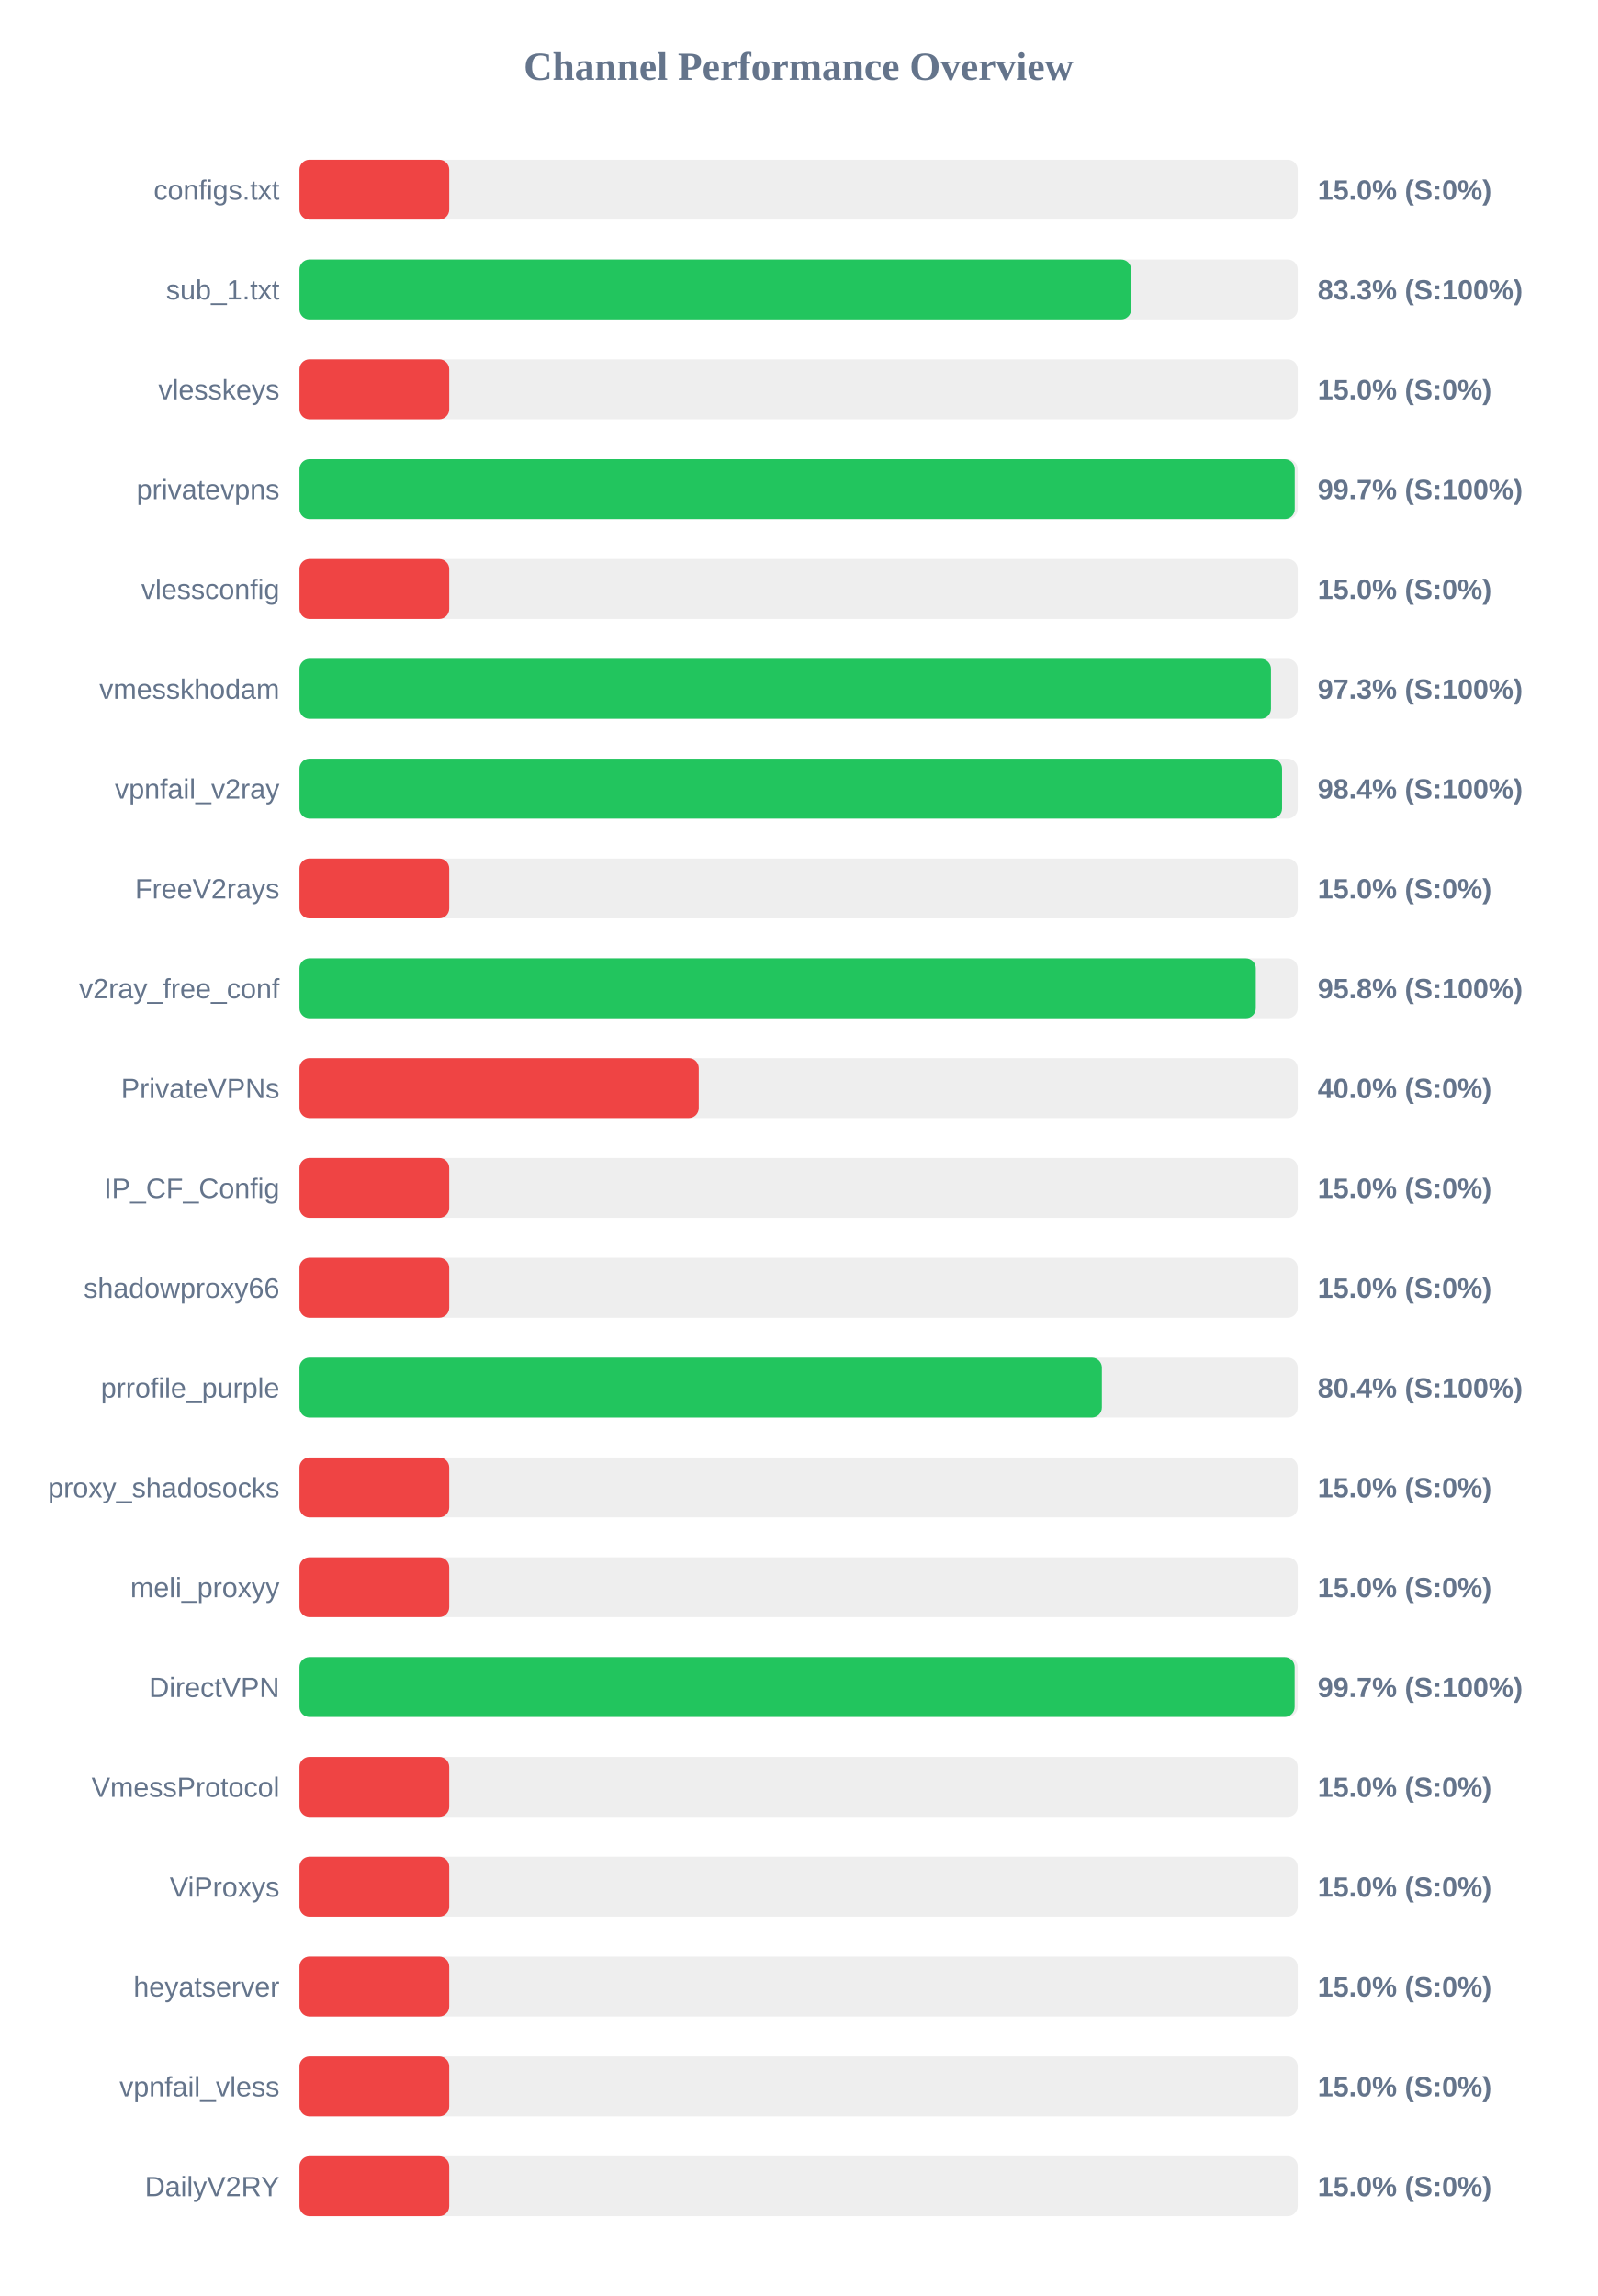
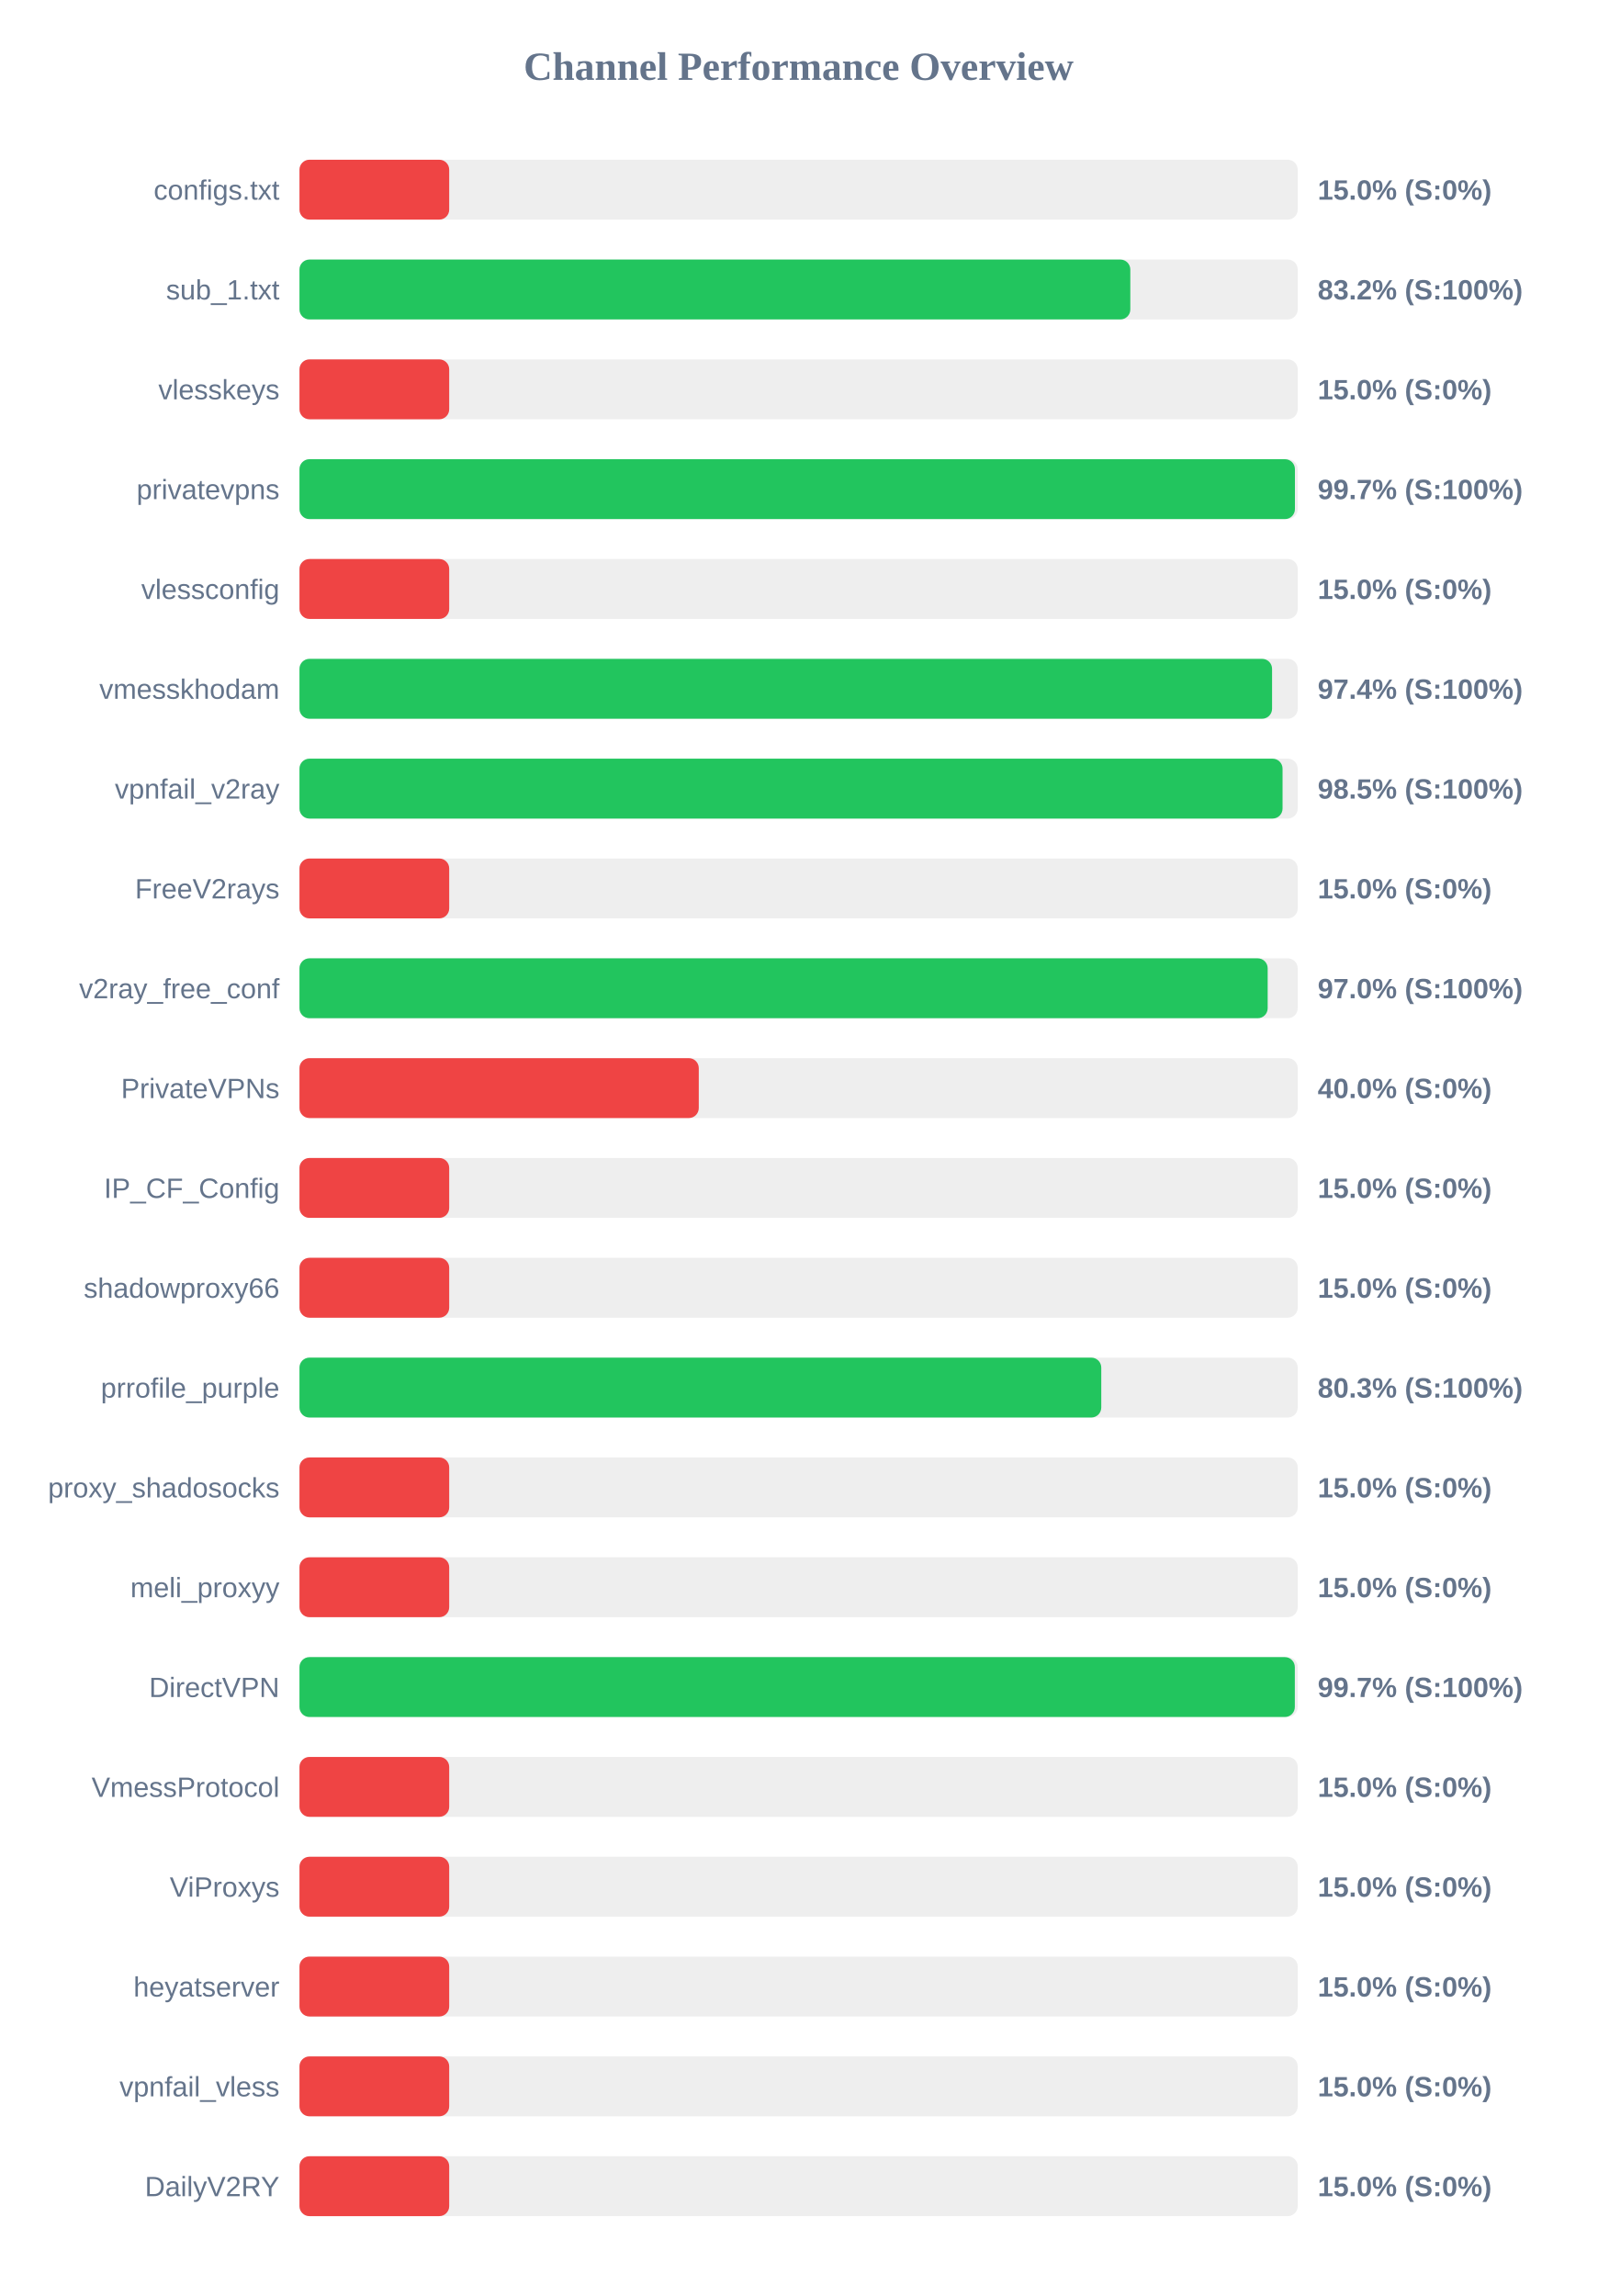
<svg xmlns="http://www.w3.org/2000/svg" width="800" height="1150" version="1.1">
  <style>
        .row { font: 14px Arial; fill: #64748b; }
        .score { font: bold 14px Arial; fill: #64748b; }
    </style>
  <text x="400" y="40" text-anchor="middle" font-size="20px" font-weight="bold" fill="#64748b">Channel Performance Overview</text>
  <rect x="150" y="80" width="500" height="30" fill="#eee" rx="5" />
  <rect x="150" y="80" width="75.0" height="30" fill="#ef4444" rx="5" />
  <text x="140" y="100" text-anchor="end" class="row">configs.txt</text>
  <text x="660" y="100" text-anchor="start" class="score">15.0% (S:0%)</text>
  <rect x="150" y="130" width="500" height="30" fill="#eee" rx="5" />
-   <rect x="150" y="130" width="416.55" height="30" fill="#22c55e" rx="5" />
+   <rect x="150" y="130" width="416.15" height="30" fill="#22c55e" rx="5" />
  <text x="140" y="150" text-anchor="end" class="row">sub_1.txt</text>
-   <text x="660" y="150" text-anchor="start" class="score">83.3% (S:100%)</text>
+   <text x="660" y="150" text-anchor="start" class="score">83.2% (S:100%)</text>
  <rect x="150" y="180" width="500" height="30" fill="#eee" rx="5" />
  <rect x="150" y="180" width="75.0" height="30" fill="#ef4444" rx="5" />
  <text x="140" y="200" text-anchor="end" class="row">vlesskeys</text>
  <text x="660" y="200" text-anchor="start" class="score">15.0% (S:0%)</text>
  <rect x="150" y="230" width="500" height="30" fill="#eee" rx="5" />
-   <rect x="150" y="230" width="498.5" height="30" fill="#22c55e" rx="5" />
+   <rect x="150" y="230" width="498.6" height="30" fill="#22c55e" rx="5" />
  <text x="140" y="250" text-anchor="end" class="row">privatevpns</text>
  <text x="660" y="250" text-anchor="start" class="score">99.7% (S:100%)</text>
  <rect x="150" y="280" width="500" height="30" fill="#eee" rx="5" />
  <rect x="150" y="280" width="75.0" height="30" fill="#ef4444" rx="5" />
  <text x="140" y="300" text-anchor="end" class="row">vlessconfig</text>
  <text x="660" y="300" text-anchor="start" class="score">15.0% (S:0%)</text>
  <rect x="150" y="330" width="500" height="30" fill="#eee" rx="5" />
-   <rect x="150" y="330" width="486.6" height="30" fill="#22c55e" rx="5" />
+   <rect x="150" y="330" width="487.15" height="30" fill="#22c55e" rx="5" />
  <text x="140" y="350" text-anchor="end" class="row">vmesskhodam</text>
-   <text x="660" y="350" text-anchor="start" class="score">97.3% (S:100%)</text>
+   <text x="660" y="350" text-anchor="start" class="score">97.4% (S:100%)</text>
  <rect x="150" y="380" width="500" height="30" fill="#eee" rx="5" />
-   <rect x="150" y="380" width="492.15" height="30" fill="#22c55e" rx="5" />
+   <rect x="150" y="380" width="492.4" height="30" fill="#22c55e" rx="5" />
  <text x="140" y="400" text-anchor="end" class="row">vpnfail_v2ray</text>
-   <text x="660" y="400" text-anchor="start" class="score">98.4% (S:100%)</text>
+   <text x="660" y="400" text-anchor="start" class="score">98.5% (S:100%)</text>
  <rect x="150" y="430" width="500" height="30" fill="#eee" rx="5" />
  <rect x="150" y="430" width="75.0" height="30" fill="#ef4444" rx="5" />
  <text x="140" y="450" text-anchor="end" class="row">FreeV2rays</text>
  <text x="660" y="450" text-anchor="start" class="score">15.0% (S:0%)</text>
  <rect x="150" y="480" width="500" height="30" fill="#eee" rx="5" />
-   <rect x="150" y="480" width="479.0" height="30" fill="#22c55e" rx="5" />
+   <rect x="150" y="480" width="484.95" height="30" fill="#22c55e" rx="5" />
  <text x="140" y="500" text-anchor="end" class="row">v2ray_free_conf</text>
-   <text x="660" y="500" text-anchor="start" class="score">95.8% (S:100%)</text>
+   <text x="660" y="500" text-anchor="start" class="score">97.0% (S:100%)</text>
  <rect x="150" y="530" width="500" height="30" fill="#eee" rx="5" />
  <rect x="150" y="530" width="200.0" height="30" fill="#ef4444" rx="5" />
  <text x="140" y="550" text-anchor="end" class="row">PrivateVPNs</text>
  <text x="660" y="550" text-anchor="start" class="score">40.0% (S:0%)</text>
  <rect x="150" y="580" width="500" height="30" fill="#eee" rx="5" />
  <rect x="150" y="580" width="75.0" height="30" fill="#ef4444" rx="5" />
  <text x="140" y="600" text-anchor="end" class="row">IP_CF_Config</text>
  <text x="660" y="600" text-anchor="start" class="score">15.0% (S:0%)</text>
  <rect x="150" y="630" width="500" height="30" fill="#eee" rx="5" />
  <rect x="150" y="630" width="75.0" height="30" fill="#ef4444" rx="5" />
  <text x="140" y="650" text-anchor="end" class="row">shadowproxy66</text>
  <text x="660" y="650" text-anchor="start" class="score">15.0% (S:0%)</text>
  <rect x="150" y="680" width="500" height="30" fill="#eee" rx="5" />
-   <rect x="150" y="680" width="401.9" height="30" fill="#22c55e" rx="5" />
+   <rect x="150" y="680" width="401.6" height="30" fill="#22c55e" rx="5" />
  <text x="140" y="700" text-anchor="end" class="row">prrofile_purple</text>
-   <text x="660" y="700" text-anchor="start" class="score">80.4% (S:100%)</text>
+   <text x="660" y="700" text-anchor="start" class="score">80.3% (S:100%)</text>
  <rect x="150" y="730" width="500" height="30" fill="#eee" rx="5" />
  <rect x="150" y="730" width="75.0" height="30" fill="#ef4444" rx="5" />
  <text x="140" y="750" text-anchor="end" class="row">proxy_shadosocks</text>
  <text x="660" y="750" text-anchor="start" class="score">15.0% (S:0%)</text>
  <rect x="150" y="780" width="500" height="30" fill="#eee" rx="5" />
  <rect x="150" y="780" width="75.0" height="30" fill="#ef4444" rx="5" />
  <text x="140" y="800" text-anchor="end" class="row">meli_proxyy</text>
  <text x="660" y="800" text-anchor="start" class="score">15.0% (S:0%)</text>
  <rect x="150" y="830" width="500" height="30" fill="#eee" rx="5" />
-   <rect x="150" y="830" width="498.45" height="30" fill="#22c55e" rx="5" />
+   <rect x="150" y="830" width="498.55" height="30" fill="#22c55e" rx="5" />
  <text x="140" y="850" text-anchor="end" class="row">DirectVPN</text>
  <text x="660" y="850" text-anchor="start" class="score">99.7% (S:100%)</text>
  <rect x="150" y="880" width="500" height="30" fill="#eee" rx="5" />
  <rect x="150" y="880" width="75.0" height="30" fill="#ef4444" rx="5" />
  <text x="140" y="900" text-anchor="end" class="row">VmessProtocol</text>
  <text x="660" y="900" text-anchor="start" class="score">15.0% (S:0%)</text>
  <rect x="150" y="930" width="500" height="30" fill="#eee" rx="5" />
  <rect x="150" y="930" width="75.0" height="30" fill="#ef4444" rx="5" />
  <text x="140" y="950" text-anchor="end" class="row">ViProxys</text>
  <text x="660" y="950" text-anchor="start" class="score">15.0% (S:0%)</text>
  <rect x="150" y="980" width="500" height="30" fill="#eee" rx="5" />
  <rect x="150" y="980" width="75.0" height="30" fill="#ef4444" rx="5" />
  <text x="140" y="1000" text-anchor="end" class="row">heyatserver</text>
  <text x="660" y="1000" text-anchor="start" class="score">15.0% (S:0%)</text>
  <rect x="150" y="1030" width="500" height="30" fill="#eee" rx="5" />
  <rect x="150" y="1030" width="75.0" height="30" fill="#ef4444" rx="5" />
  <text x="140" y="1050" text-anchor="end" class="row">vpnfail_vless</text>
  <text x="660" y="1050" text-anchor="start" class="score">15.0% (S:0%)</text>
  <rect x="150" y="1080" width="500" height="30" fill="#eee" rx="5" />
  <rect x="150" y="1080" width="75.0" height="30" fill="#ef4444" rx="5" />
  <text x="140" y="1100" text-anchor="end" class="row">DailyV2RY</text>
  <text x="660" y="1100" text-anchor="start" class="score">15.0% (S:0%)</text>
</svg>
